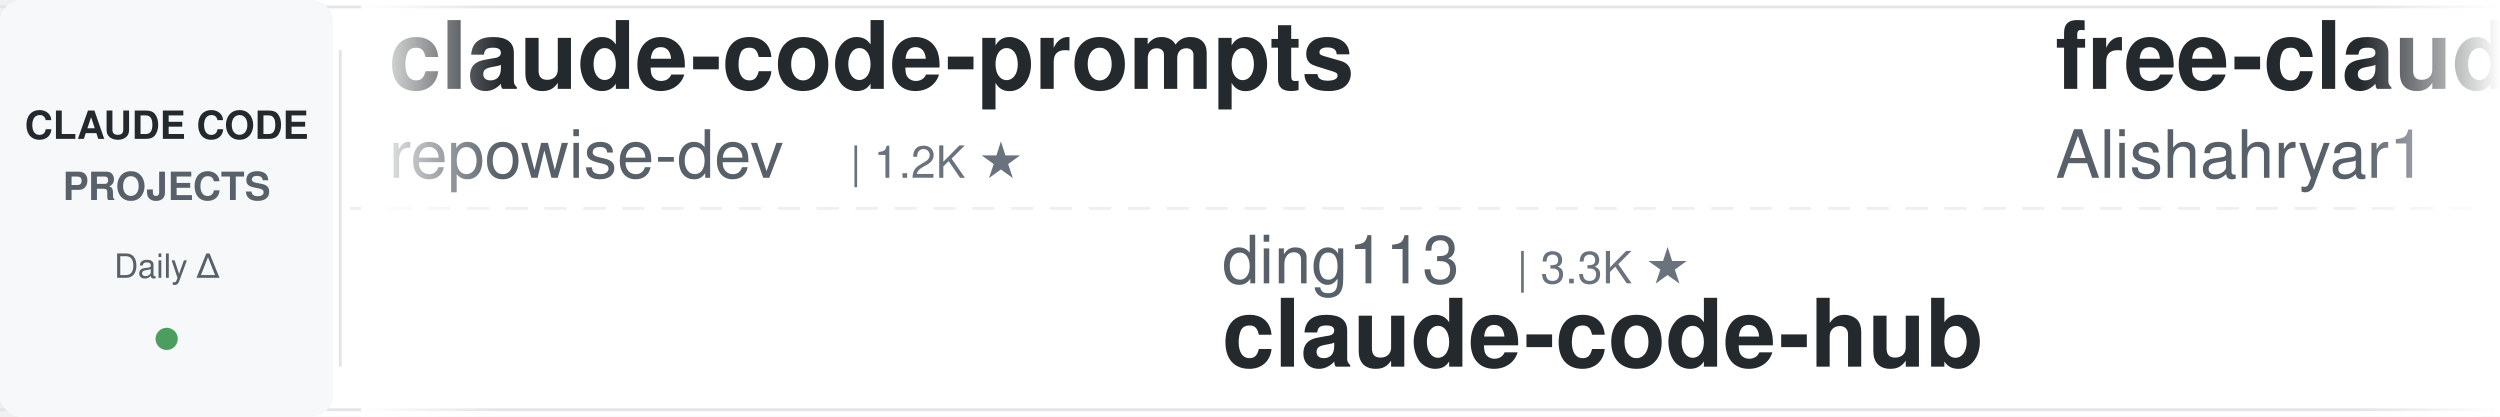
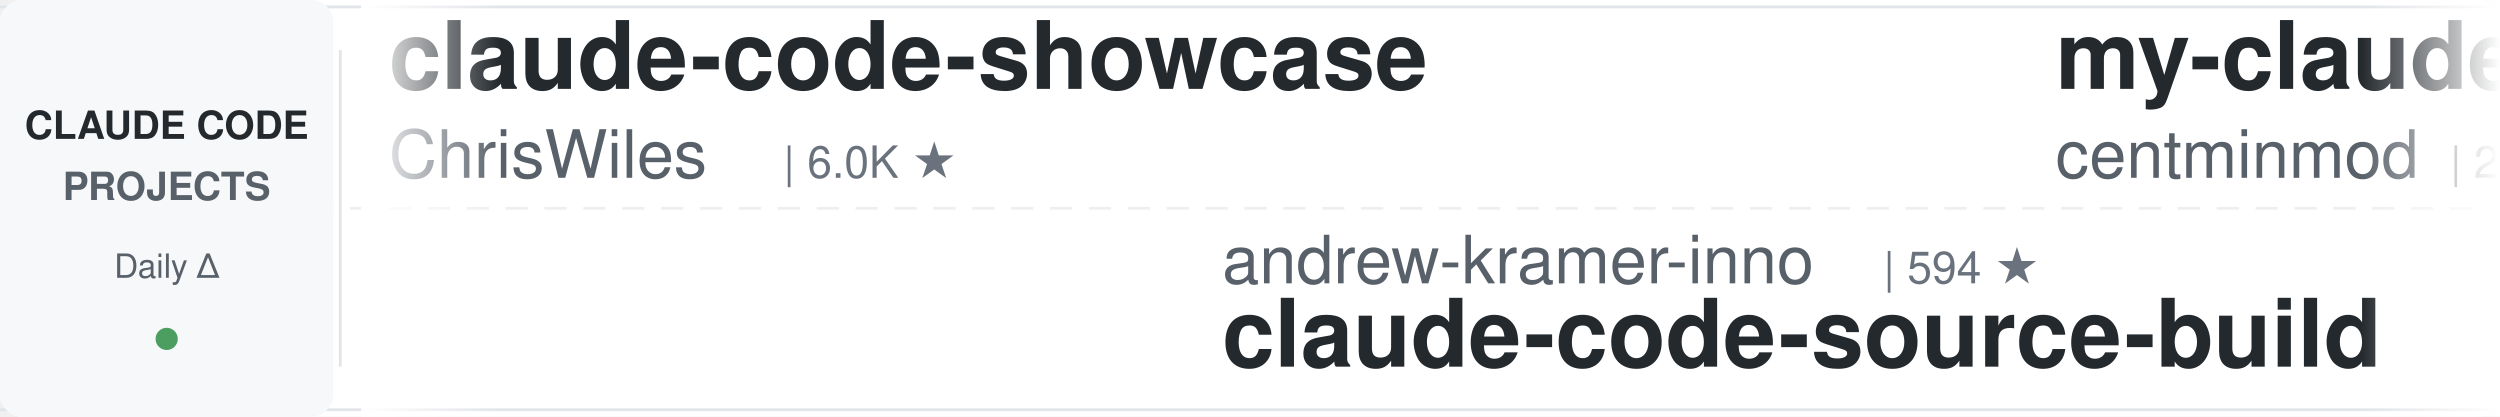
<svg xmlns="http://www.w3.org/2000/svg" width="900" height="150">
  <defs>
    <linearGradient id="awesomeLeftFade" x1="0%" y1="0%" x2="100%" y2="0%">
      <stop offset="0%" style="stop-color:#ffffff;stop-opacity:1" />
      <stop offset="100%" style="stop-color:#ffffff;stop-opacity:0" />
    </linearGradient>
    <linearGradient id="awesomeRightFade" x1="0%" y1="0%" x2="100%" y2="0%">
      <stop offset="0%" style="stop-color:#ffffff;stop-opacity:0" />
      <stop offset="100%" style="stop-color:#ffffff;stop-opacity:1" />
    </linearGradient>
  </defs>
  <rect width="900" height="150" fill="#ffffff" rx="8" />
  <rect x="0" y="2" width="900" height="1" fill="#e1e4e8" />
  <rect x="0" y="147" width="900" height="1" fill="#e1e4e8" />
  <line x1="0" y1="75" x2="900" y2="75" stroke="#e1e4e8" stroke-width="1" stroke-dasharray="8 6" opacity="0.6" />
  <rect x="0" y="0" width="120" height="150" fill="#f6f8fa" rx="8" />
  <text x="60" y="50" font-family="-apple-system, BlinkMacSystemFont, 'Segoe UI', Helvetica, Arial, sans-serif" font-size="14" font-weight="600" fill="#24292e" text-anchor="middle">CLAUDE CODE</text>
  <text x="60" y="72" font-family="-apple-system, BlinkMacSystemFont, 'Segoe UI', Helvetica, Arial, sans-serif" font-size="14" font-weight="600" fill="#586069" text-anchor="middle">PROJECTS</text>
  <text x="60" y="100" font-family="-apple-system, BlinkMacSystemFont, 'Segoe UI', Helvetica, Arial, sans-serif" font-size="12" font-weight="500" fill="#586069" text-anchor="middle">Daily Δ</text>
  <circle cx="60" cy="122" r="4" fill="#22863a" opacity="0.8" />
  <rect x="122" y="18" width="1" height="114" fill="#e1e4e8" />
  <clipPath id="awesomeTickerClip">
    <rect x="130" y="0" width="770" height="150" />
  </clipPath>
  <g clip-path="url(#awesomeTickerClip)">
    <g id="awesomeTickerItems">
      <animateTransform attributeName="transform" attributeType="XML" type="translate" from="0 0" to="-3000 0" dur="54s" repeatCount="indefinite" />
      <g transform="translate(0, 0)">
-         <text x="140" y="32" font-family="-apple-system, BlinkMacSystemFont, 'Segoe UI', Helvetica, Arial, sans-serif" font-size="34" font-weight="600" fill="#24292e">claude-code-prompts</text>
-         <text x="140" y="64" font-family="-apple-system, BlinkMacSystemFont, 'Segoe UI', Helvetica, Arial, sans-serif" font-size="24" font-weight="400" fill="#586069">repowise-dev</text>
-         <text x="306" y="64" font-family="-apple-system, BlinkMacSystemFont, 'Segoe UI', Helvetica, Arial, sans-serif" font-size="16" font-weight="500" fill="#6a737d">| 1.2K ★</text>
+         <text x="140" y="32" font-family="-apple-system, BlinkMacSystemFont, 'Segoe UI', Helvetica, Arial, sans-serif" font-size="34" font-weight="600" fill="#24292e">claude-code-showcase</text>
+         <text x="140" y="64" font-family="-apple-system, BlinkMacSystemFont, 'Segoe UI', Helvetica, Arial, sans-serif" font-size="24" font-weight="400" fill="#586069">ChrisWiles</text>
+         <text x="282" y="64" font-family="-apple-system, BlinkMacSystemFont, 'Segoe UI', Helvetica, Arial, sans-serif" font-size="16" font-weight="500" fill="#6a737d">| 6.0K ★</text>
      </g>
      <g transform="translate(300, 0)">
-         <text x="140" y="102" font-family="-apple-system, BlinkMacSystemFont, 'Segoe UI', Helvetica, Arial, sans-serif" font-size="24" font-weight="400" fill="#586069">ding113</text>
-         <text x="246" y="102" font-family="-apple-system, BlinkMacSystemFont, 'Segoe UI', Helvetica, Arial, sans-serif" font-size="16" font-weight="500" fill="#6a737d">| 3.3K ★</text>
-         <text x="140" y="132" font-family="-apple-system, BlinkMacSystemFont, 'Segoe UI', Helvetica, Arial, sans-serif" font-size="34" font-weight="600" fill="#24292e">claude-code-hub</text>
+         <text x="140" y="102" font-family="-apple-system, BlinkMacSystemFont, 'Segoe UI', Helvetica, Arial, sans-serif" font-size="24" font-weight="400" fill="#586069">andrew-kramer-inno</text>
+         <text x="378" y="102" font-family="-apple-system, BlinkMacSystemFont, 'Segoe UI', Helvetica, Arial, sans-serif" font-size="16" font-weight="500" fill="#6a737d">| 594 ★</text>
+         <text x="140" y="132" font-family="-apple-system, BlinkMacSystemFont, 'Segoe UI', Helvetica, Arial, sans-serif" font-size="34" font-weight="600" fill="#24292e">claude-code-source-build</text>
      </g>
      <g transform="translate(600, 0)">
-         <text x="140" y="32" font-family="-apple-system, BlinkMacSystemFont, 'Segoe UI', Helvetica, Arial, sans-serif" font-size="34" font-weight="600" fill="#24292e">free-claude-code</text>
-         <text x="140" y="64" font-family="-apple-system, BlinkMacSystemFont, 'Segoe UI', Helvetica, Arial, sans-serif" font-size="24" font-weight="400" fill="#586069">Alishahryar1</text>
-         <text x="306" y="64" font-family="-apple-system, BlinkMacSystemFont, 'Segoe UI', Helvetica, Arial, sans-serif" font-size="16" font-weight="500" fill="#6a737d">| 52.3K ★</text>
-         <text x="392" y="64" font-family="-apple-system, BlinkMacSystemFont, 'Segoe UI', Helvetica, Arial, sans-serif" font-size="16" font-weight="500" fill="#22863a"> +33</text>
+         <text x="140" y="32" font-family="-apple-system, BlinkMacSystemFont, 'Segoe UI', Helvetica, Arial, sans-serif" font-size="34" font-weight="600" fill="#24292e">my-claude-code-setup</text>
+         <text x="140" y="64" font-family="-apple-system, BlinkMacSystemFont, 'Segoe UI', Helvetica, Arial, sans-serif" font-size="24" font-weight="400" fill="#586069">centminmod</text>
+         <text x="282" y="64" font-family="-apple-system, BlinkMacSystemFont, 'Segoe UI', Helvetica, Arial, sans-serif" font-size="16" font-weight="500" fill="#6a737d">| 2.6K ★</text>
      </g>
      <g transform="translate(900, 0)">
-         <text x="140" y="102" font-family="-apple-system, BlinkMacSystemFont, 'Segoe UI', Helvetica, Arial, sans-serif" font-size="24" font-weight="400" fill="#586069">ponponon</text>
-         <text x="258" y="102" font-family="-apple-system, BlinkMacSystemFont, 'Segoe UI', Helvetica, Arial, sans-serif" font-size="16" font-weight="500" fill="#6a737d">| 2.3K ★</text>
-         <text x="140" y="132" font-family="-apple-system, BlinkMacSystemFont, 'Segoe UI', Helvetica, Arial, sans-serif" font-size="34" font-weight="600" fill="#24292e">claude_code_src</text>
+         <text x="140" y="102" font-family="-apple-system, BlinkMacSystemFont, 'Segoe UI', Helvetica, Arial, sans-serif" font-size="24" font-weight="400" fill="#586069">musistudio</text>
+         <text x="282" y="102" font-family="-apple-system, BlinkMacSystemFont, 'Segoe UI', Helvetica, Arial, sans-serif" font-size="16" font-weight="500" fill="#6a737d">| 37.0K ★</text>
+         <text x="368" y="102" font-family="-apple-system, BlinkMacSystemFont, 'Segoe UI', Helvetica, Arial, sans-serif" font-size="16" font-weight="500" fill="#22863a"> +2</text>
+         <text x="140" y="132" font-family="-apple-system, BlinkMacSystemFont, 'Segoe UI', Helvetica, Arial, sans-serif" font-size="34" font-weight="600" fill="#24292e">claude-code-router</text>
      </g>
      <g transform="translate(1200, 0)">
-         <text x="140" y="32" font-family="-apple-system, BlinkMacSystemFont, 'Segoe UI', Helvetica, Arial, sans-serif" font-size="34" font-weight="600" fill="#24292e">claude-code-tips</text>
-         <text x="140" y="64" font-family="-apple-system, BlinkMacSystemFont, 'Segoe UI', Helvetica, Arial, sans-serif" font-size="24" font-weight="400" fill="#586069">ykdojo</text>
-         <text x="234" y="64" font-family="-apple-system, BlinkMacSystemFont, 'Segoe UI', Helvetica, Arial, sans-serif" font-size="16" font-weight="500" fill="#6a737d">| 10.0K ★</text>
-         <text x="320" y="64" font-family="-apple-system, BlinkMacSystemFont, 'Segoe UI', Helvetica, Arial, sans-serif" font-size="16" font-weight="500" fill="#22863a"> +3</text>
+         <text x="140" y="32" font-family="-apple-system, BlinkMacSystemFont, 'Segoe UI', Helvetica, Arial, sans-serif" font-size="34" font-weight="600" fill="#24292e">claude-code-settings</text>
+         <text x="140" y="64" font-family="-apple-system, BlinkMacSystemFont, 'Segoe UI', Helvetica, Arial, sans-serif" font-size="24" font-weight="400" fill="#586069">feiskyer</text>
+         <text x="258" y="64" font-family="-apple-system, BlinkMacSystemFont, 'Segoe UI', Helvetica, Arial, sans-serif" font-size="16" font-weight="500" fill="#6a737d">| 1.6K ★</text>
+         <text x="335" y="64" font-family="-apple-system, BlinkMacSystemFont, 'Segoe UI', Helvetica, Arial, sans-serif" font-size="16" font-weight="500" fill="#cb2431"> -1</text>
      </g>
      <g transform="translate(1500, 0)">
-         <text x="140" y="102" font-family="-apple-system, BlinkMacSystemFont, 'Segoe UI', Helvetica, Arial, sans-serif" font-size="24" font-weight="400" fill="#586069">Pimzino</text>
-         <text x="246" y="102" font-family="-apple-system, BlinkMacSystemFont, 'Segoe UI', Helvetica, Arial, sans-serif" font-size="16" font-weight="500" fill="#6a737d">| 3.9K ★</text>
-         <text x="140" y="132" font-family="-apple-system, BlinkMacSystemFont, 'Segoe UI', Helvetica, Arial, sans-serif" font-size="34" font-weight="600" fill="#24292e">claude-code-spec-workflo...</text>
+         <text x="140" y="102" font-family="-apple-system, BlinkMacSystemFont, 'Segoe UI', Helvetica, Arial, sans-serif" font-size="24" font-weight="400" fill="#586069">Maciek-roboblog</text>
+         <text x="342" y="102" font-family="-apple-system, BlinkMacSystemFont, 'Segoe UI', Helvetica, Arial, sans-serif" font-size="16" font-weight="500" fill="#6a737d">| 8.7K ★</text>
+         <text x="419" y="102" font-family="-apple-system, BlinkMacSystemFont, 'Segoe UI', Helvetica, Arial, sans-serif" font-size="16" font-weight="500" fill="#22863a"> +1</text>
+         <text x="140" y="132" font-family="-apple-system, BlinkMacSystemFont, 'Segoe UI', Helvetica, Arial, sans-serif" font-size="34" font-weight="600" fill="#24292e">Claude-Code-Usage-Monito...</text>
      </g>
      <g transform="translate(1800, 0)">
-         <text x="140" y="32" font-family="-apple-system, BlinkMacSystemFont, 'Segoe UI', Helvetica, Arial, sans-serif" font-size="34" font-weight="600" fill="#24292e">awesome-claude-code-plug...</text>
-         <text x="140" y="64" font-family="-apple-system, BlinkMacSystemFont, 'Segoe UI', Helvetica, Arial, sans-serif" font-size="24" font-weight="400" fill="#586069">ccplugins</text>
-         <text x="270" y="64" font-family="-apple-system, BlinkMacSystemFont, 'Segoe UI', Helvetica, Arial, sans-serif" font-size="16" font-weight="500" fill="#6a737d">| 927 ★</text>
+         <text x="140" y="32" font-family="-apple-system, BlinkMacSystemFont, 'Segoe UI', Helvetica, Arial, sans-serif" font-size="34" font-weight="600" fill="#24292e">claude-code-video-toolki...</text>
+         <text x="140" y="64" font-family="-apple-system, BlinkMacSystemFont, 'Segoe UI', Helvetica, Arial, sans-serif" font-size="24" font-weight="400" fill="#586069">digitalsamba</text>
+         <text x="306" y="64" font-family="-apple-system, BlinkMacSystemFont, 'Segoe UI', Helvetica, Arial, sans-serif" font-size="16" font-weight="500" fill="#6a737d">| 2.0K ★</text>
+         <text x="383" y="64" font-family="-apple-system, BlinkMacSystemFont, 'Segoe UI', Helvetica, Arial, sans-serif" font-size="16" font-weight="500" fill="#22863a"> +1</text>
      </g>
      <g transform="translate(2100, 0)">
-         <text x="140" y="102" font-family="-apple-system, BlinkMacSystemFont, 'Segoe UI', Helvetica, Arial, sans-serif" font-size="24" font-weight="400" fill="#586069">WorldFlowAI</text>
-         <text x="294" y="102" font-family="-apple-system, BlinkMacSystemFont, 'Segoe UI', Helvetica, Arial, sans-serif" font-size="16" font-weight="500" fill="#6a737d">| 1.9K ★</text>
-         <text x="371" y="102" font-family="-apple-system, BlinkMacSystemFont, 'Segoe UI', Helvetica, Arial, sans-serif" font-size="16" font-weight="500" fill="#22863a"> +2</text>
-         <text x="140" y="132" font-family="-apple-system, BlinkMacSystemFont, 'Segoe UI', Helvetica, Arial, sans-serif" font-size="34" font-weight="600" fill="#24292e">everything-claude-code</text>
+         <text x="140" y="102" font-family="-apple-system, BlinkMacSystemFont, 'Segoe UI', Helvetica, Arial, sans-serif" font-size="24" font-weight="400" fill="#586069">Njengah</text>
+         <text x="246" y="102" font-family="-apple-system, BlinkMacSystemFont, 'Segoe UI', Helvetica, Arial, sans-serif" font-size="16" font-weight="500" fill="#6a737d">| 1.9K ★</text>
+         <text x="140" y="132" font-family="-apple-system, BlinkMacSystemFont, 'Segoe UI', Helvetica, Arial, sans-serif" font-size="34" font-weight="600" fill="#24292e">claude-code-cheat-sheet</text>
      </g>
      <g transform="translate(2400, 0)">
-         <text x="140" y="32" font-family="-apple-system, BlinkMacSystemFont, 'Segoe UI', Helvetica, Arial, sans-serif" font-size="34" font-weight="600" fill="#24292e">claude-code-engineering</text>
-         <text x="140" y="64" font-family="-apple-system, BlinkMacSystemFont, 'Segoe UI', Helvetica, Arial, sans-serif" font-size="24" font-weight="400" fill="#586069">huangjia2019</text>
-         <text x="306" y="64" font-family="-apple-system, BlinkMacSystemFont, 'Segoe UI', Helvetica, Arial, sans-serif" font-size="16" font-weight="500" fill="#6a737d">| 1.1K ★</text>
+         <text x="140" y="32" font-family="-apple-system, BlinkMacSystemFont, 'Segoe UI', Helvetica, Arial, sans-serif" font-size="34" font-weight="600" fill="#24292e">Claude-Code-Source-Study</text>
+         <text x="140" y="64" font-family="-apple-system, BlinkMacSystemFont, 'Segoe UI', Helvetica, Arial, sans-serif" font-size="24" font-weight="400" fill="#586069">luyao618</text>
+         <text x="258" y="64" font-family="-apple-system, BlinkMacSystemFont, 'Segoe UI', Helvetica, Arial, sans-serif" font-size="16" font-weight="500" fill="#6a737d">| 1.7K ★</text>
      </g>
      <g transform="translate(2700, 0)">
-         <text x="140" y="102" font-family="-apple-system, BlinkMacSystemFont, 'Segoe UI', Helvetica, Arial, sans-serif" font-size="24" font-weight="400" fill="#586069">jqueryscript</text>
-         <text x="306" y="102" font-family="-apple-system, BlinkMacSystemFont, 'Segoe UI', Helvetica, Arial, sans-serif" font-size="16" font-weight="500" fill="#6a737d">| 507 ★</text>
-         <text x="140" y="132" font-family="-apple-system, BlinkMacSystemFont, 'Segoe UI', Helvetica, Arial, sans-serif" font-size="34" font-weight="600" fill="#24292e">awesome-claude-code</text>
+         <text x="140" y="102" font-family="-apple-system, BlinkMacSystemFont, 'Segoe UI', Helvetica, Arial, sans-serif" font-size="24" font-weight="400" fill="#586069">zebbern</text>
+         <text x="246" y="102" font-family="-apple-system, BlinkMacSystemFont, 'Segoe UI', Helvetica, Arial, sans-serif" font-size="16" font-weight="500" fill="#6a737d">| 4.6K ★</text>
+         <text x="140" y="132" font-family="-apple-system, BlinkMacSystemFont, 'Segoe UI', Helvetica, Arial, sans-serif" font-size="34" font-weight="600" fill="#24292e">claude-code-guide</text>
      </g>
      <g transform="translate(3000, 0)">
-         <text x="140" y="32" font-family="-apple-system, BlinkMacSystemFont, 'Segoe UI', Helvetica, Arial, sans-serif" font-size="34" font-weight="600" fill="#24292e">claude-code-prompts</text>
-         <text x="140" y="64" font-family="-apple-system, BlinkMacSystemFont, 'Segoe UI', Helvetica, Arial, sans-serif" font-size="24" font-weight="400" fill="#586069">repowise-dev</text>
-         <text x="306" y="64" font-family="-apple-system, BlinkMacSystemFont, 'Segoe UI', Helvetica, Arial, sans-serif" font-size="16" font-weight="500" fill="#6a737d">| 1.2K ★</text>
+         <text x="140" y="32" font-family="-apple-system, BlinkMacSystemFont, 'Segoe UI', Helvetica, Arial, sans-serif" font-size="34" font-weight="600" fill="#24292e">claude-code-showcase</text>
+         <text x="140" y="64" font-family="-apple-system, BlinkMacSystemFont, 'Segoe UI', Helvetica, Arial, sans-serif" font-size="24" font-weight="400" fill="#586069">ChrisWiles</text>
+         <text x="282" y="64" font-family="-apple-system, BlinkMacSystemFont, 'Segoe UI', Helvetica, Arial, sans-serif" font-size="16" font-weight="500" fill="#6a737d">| 6.0K ★</text>
      </g>
      <g transform="translate(3300, 0)">
-         <text x="140" y="102" font-family="-apple-system, BlinkMacSystemFont, 'Segoe UI', Helvetica, Arial, sans-serif" font-size="24" font-weight="400" fill="#586069">ding113</text>
-         <text x="246" y="102" font-family="-apple-system, BlinkMacSystemFont, 'Segoe UI', Helvetica, Arial, sans-serif" font-size="16" font-weight="500" fill="#6a737d">| 3.3K ★</text>
-         <text x="140" y="132" font-family="-apple-system, BlinkMacSystemFont, 'Segoe UI', Helvetica, Arial, sans-serif" font-size="34" font-weight="600" fill="#24292e">claude-code-hub</text>
+         <text x="140" y="102" font-family="-apple-system, BlinkMacSystemFont, 'Segoe UI', Helvetica, Arial, sans-serif" font-size="24" font-weight="400" fill="#586069">andrew-kramer-inno</text>
+         <text x="378" y="102" font-family="-apple-system, BlinkMacSystemFont, 'Segoe UI', Helvetica, Arial, sans-serif" font-size="16" font-weight="500" fill="#6a737d">| 594 ★</text>
+         <text x="140" y="132" font-family="-apple-system, BlinkMacSystemFont, 'Segoe UI', Helvetica, Arial, sans-serif" font-size="34" font-weight="600" fill="#24292e">claude-code-source-build</text>
      </g>
      <g transform="translate(3600, 0)">
-         <text x="140" y="32" font-family="-apple-system, BlinkMacSystemFont, 'Segoe UI', Helvetica, Arial, sans-serif" font-size="34" font-weight="600" fill="#24292e">free-claude-code</text>
-         <text x="140" y="64" font-family="-apple-system, BlinkMacSystemFont, 'Segoe UI', Helvetica, Arial, sans-serif" font-size="24" font-weight="400" fill="#586069">Alishahryar1</text>
-         <text x="306" y="64" font-family="-apple-system, BlinkMacSystemFont, 'Segoe UI', Helvetica, Arial, sans-serif" font-size="16" font-weight="500" fill="#6a737d">| 52.3K ★</text>
-         <text x="392" y="64" font-family="-apple-system, BlinkMacSystemFont, 'Segoe UI', Helvetica, Arial, sans-serif" font-size="16" font-weight="500" fill="#22863a"> +33</text>
+         <text x="140" y="32" font-family="-apple-system, BlinkMacSystemFont, 'Segoe UI', Helvetica, Arial, sans-serif" font-size="34" font-weight="600" fill="#24292e">my-claude-code-setup</text>
+         <text x="140" y="64" font-family="-apple-system, BlinkMacSystemFont, 'Segoe UI', Helvetica, Arial, sans-serif" font-size="24" font-weight="400" fill="#586069">centminmod</text>
+         <text x="282" y="64" font-family="-apple-system, BlinkMacSystemFont, 'Segoe UI', Helvetica, Arial, sans-serif" font-size="16" font-weight="500" fill="#6a737d">| 2.6K ★</text>
      </g>
      <g transform="translate(3900, 0)">
-         <text x="140" y="102" font-family="-apple-system, BlinkMacSystemFont, 'Segoe UI', Helvetica, Arial, sans-serif" font-size="24" font-weight="400" fill="#586069">ponponon</text>
-         <text x="258" y="102" font-family="-apple-system, BlinkMacSystemFont, 'Segoe UI', Helvetica, Arial, sans-serif" font-size="16" font-weight="500" fill="#6a737d">| 2.3K ★</text>
-         <text x="140" y="132" font-family="-apple-system, BlinkMacSystemFont, 'Segoe UI', Helvetica, Arial, sans-serif" font-size="34" font-weight="600" fill="#24292e">claude_code_src</text>
+         <text x="140" y="102" font-family="-apple-system, BlinkMacSystemFont, 'Segoe UI', Helvetica, Arial, sans-serif" font-size="24" font-weight="400" fill="#586069">musistudio</text>
+         <text x="282" y="102" font-family="-apple-system, BlinkMacSystemFont, 'Segoe UI', Helvetica, Arial, sans-serif" font-size="16" font-weight="500" fill="#6a737d">| 37.0K ★</text>
+         <text x="368" y="102" font-family="-apple-system, BlinkMacSystemFont, 'Segoe UI', Helvetica, Arial, sans-serif" font-size="16" font-weight="500" fill="#22863a"> +2</text>
+         <text x="140" y="132" font-family="-apple-system, BlinkMacSystemFont, 'Segoe UI', Helvetica, Arial, sans-serif" font-size="34" font-weight="600" fill="#24292e">claude-code-router</text>
      </g>
    </g>
  </g>
  <rect x="130" y="0" width="50" height="150" fill="url(#awesomeLeftFade)" />
  <rect x="850" y="0" width="50" height="150" fill="url(#awesomeRightFade)" />
</svg>
